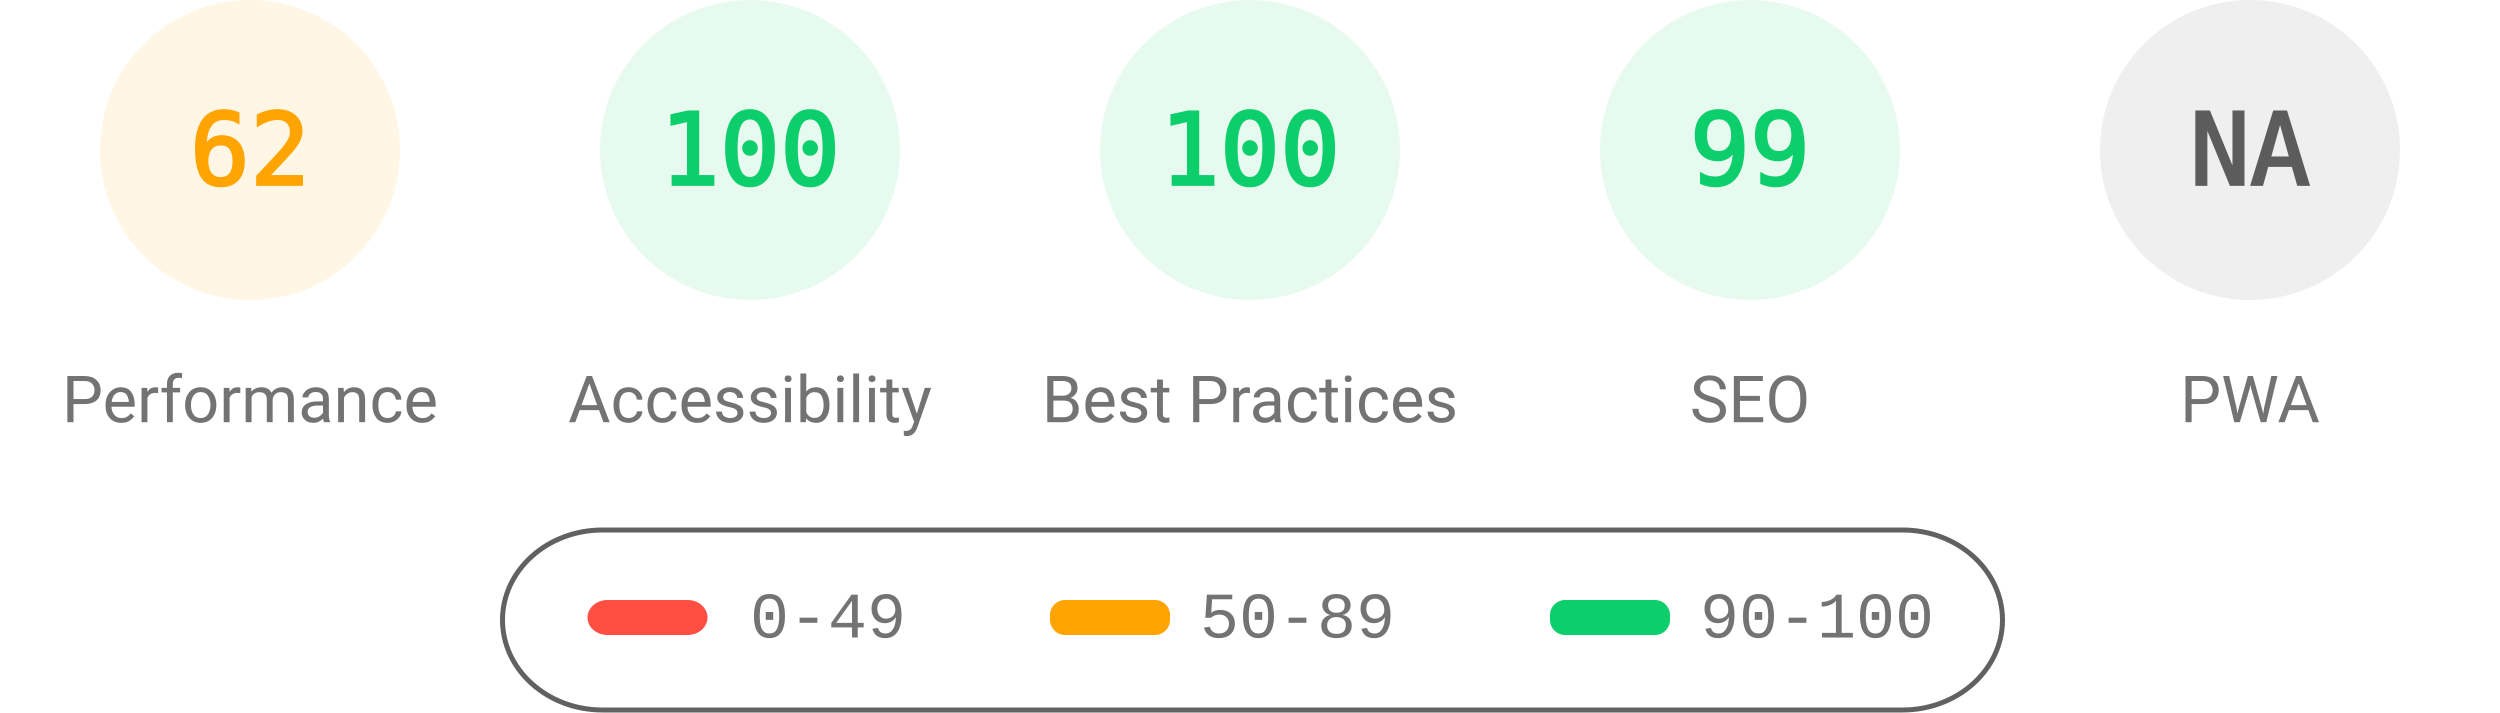
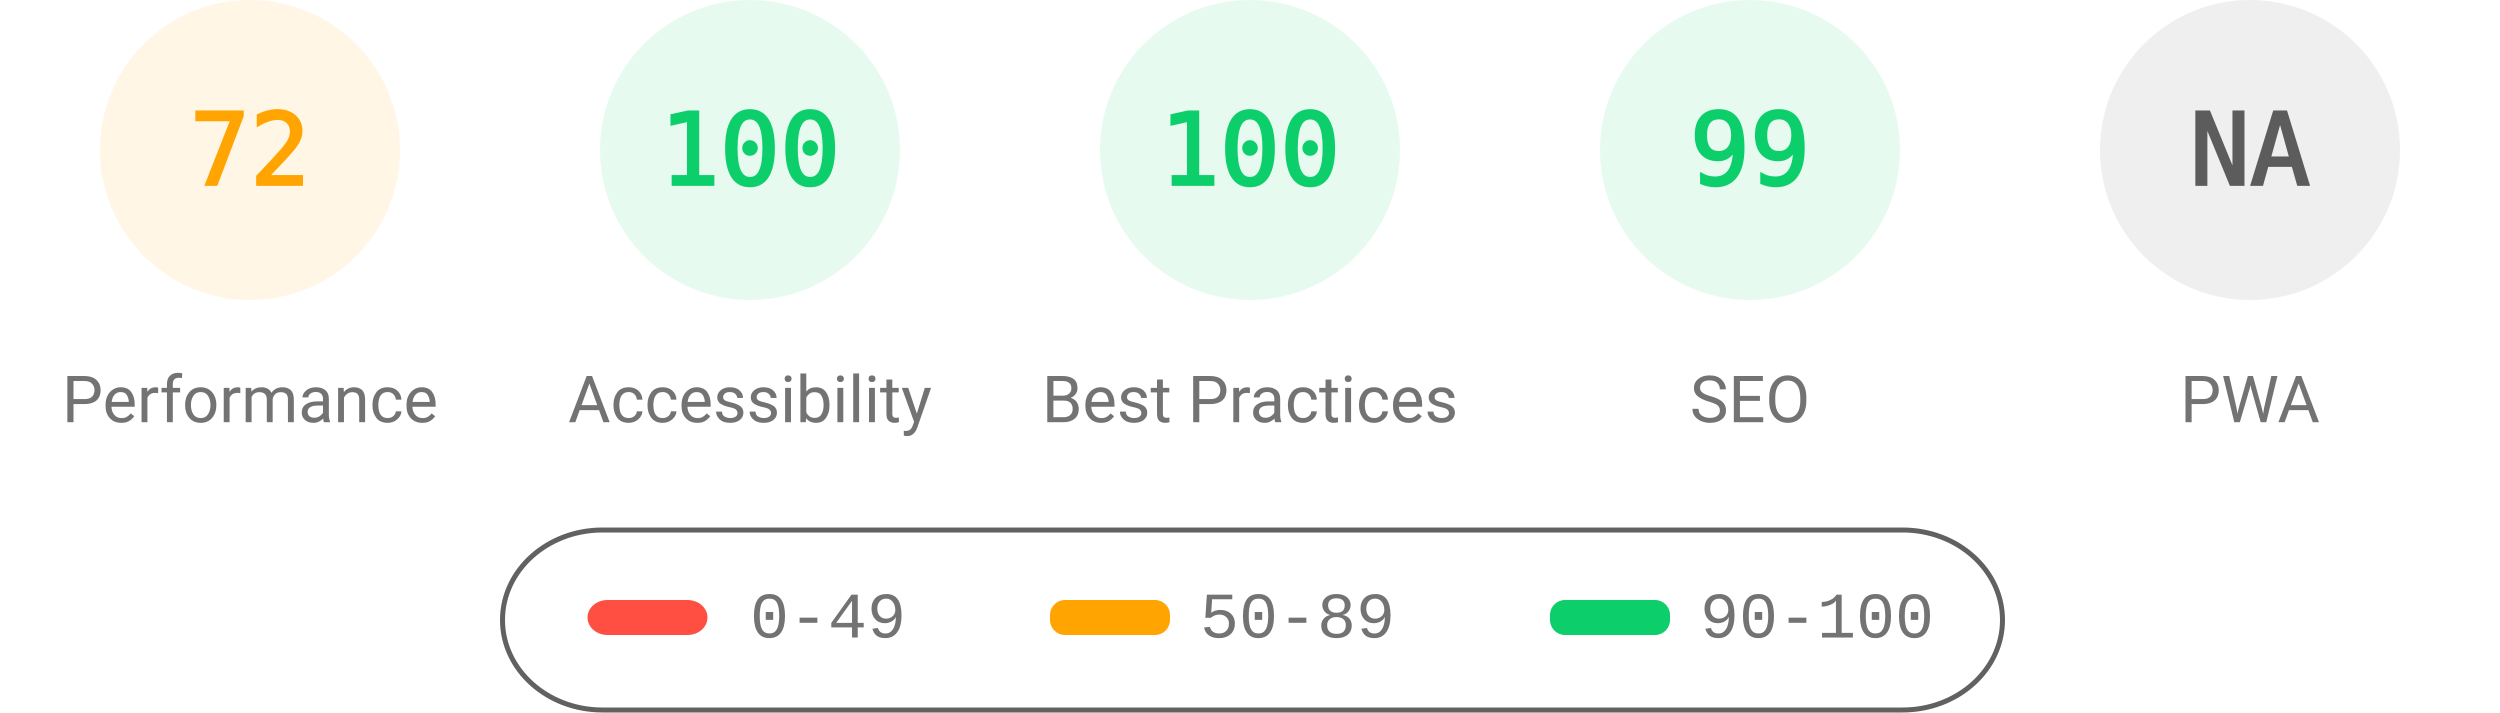
<svg xmlns="http://www.w3.org/2000/svg" fill="none" width="1000" height="285">
  <style>.gauge-base{opacity:.1}.gauge-arc{fill:none;animation-delay:250ms;stroke-linecap:round;transform:rotate(-90deg);transform-origin:100px 60px;animation:load-gauge 1s ease forwards}.guage-text{font-size:40px;font-family:monospace;text-align:center}.guage-red{color:#ff4e42;fill:#ff4e42;stroke:#ff4e42}.guage-orange{color:#ffa400;fill:#ffa400;stroke:#ffa400}.guage-green{color:#0cce6b;fill:#0cce6b;stroke:#0cce6b}.guage-undefined{color:#5c5c5c;fill:#5c5c5c;stroke:#5c5c5c}.guage-title{color:#737373;fill:#737373;stroke:none;font-size:26px;line-height:26px;font-family:Roboto,Halvetica,Arial,sans-serif}@keyframes load-gauge{from{stroke-dasharray:0 352.858}}</style>
  <svg class="guage-div guage-perf guage-orange" viewBox="0 0 200 200" width="200" height="200">
    <circle class="gauge-base" r="56" cx="100" cy="60" stroke-width="8" />
-     <circle class="gauge-arc guage-arc-1" r="56" cx="100" cy="60" stroke-width="8" style="stroke-dasharray:218.152,351.858" />
-     <text class="guage-text" x="100" y="60" alignment-baseline="central" dominant-baseline="central" text-anchor="middle">62</text>
+     <circle class="gauge-arc guage-arc-1" r="56" cx="100" cy="60" stroke-width="8" style="stroke-dasharray:253.338,351.858" />
+     <text class="guage-text" x="100" y="60" alignment-baseline="central" dominant-baseline="central" text-anchor="middle">72</text>
    <text class="guage-title" x="100" y="160" alignment-baseline="central" dominant-baseline="central" text-anchor="middle">Performance</text>
  </svg>
  <svg class="guage-div guage-acc guage-green" viewBox="0 0 200 200" width="200" height="200" x="200">
    <circle class="gauge-base" r="56" cx="100" cy="60" stroke-width="8" />
    <circle class="gauge-arc guage-arc-2" r="56" cx="100" cy="60" stroke-width="8" style="stroke-dasharray:351.858,351.858" />
    <text class="guage-text" x="100" y="60" alignment-baseline="central" dominant-baseline="central" text-anchor="middle">100</text>
    <text class="guage-title" x="100" y="160" alignment-baseline="central" dominant-baseline="central" text-anchor="middle">Accessibility</text>
  </svg>
  <svg class="guage-div guage-best guage-green" viewBox="0 0 200 200" width="200" height="200" x="400">
    <circle class="gauge-base" r="56" cx="100" cy="60" stroke-width="8" />
    <circle class="gauge-arc guage-arc-3" r="56" cx="100" cy="60" stroke-width="8" style="stroke-dasharray:351.858,351.858" />
    <text class="guage-text" x="100" y="60" alignment-baseline="central" dominant-baseline="central" text-anchor="middle">100</text>
    <text class="guage-title" x="100" y="160" alignment-baseline="central" dominant-baseline="central" text-anchor="middle">Best Practices</text>
  </svg>
  <svg class="guage-div guage-seo guage-green" viewBox="0 0 200 200" width="200" height="200" x="600">
    <circle class="gauge-base" r="56" cx="100" cy="60" stroke-width="8" />
    <circle class="gauge-arc guage-arc-4" r="56" cx="100" cy="60" stroke-width="8" style="stroke-dasharray:348.339,351.858" />
    <text class="guage-text" x="100" y="60" alignment-baseline="central" dominant-baseline="central" text-anchor="middle">99</text>
    <text class="guage-title" x="100" y="160" alignment-baseline="central" dominant-baseline="central" text-anchor="middle">SEO</text>
  </svg>
  <svg class="guage-div guage-pwa guage-undefined" viewBox="0 0 200 200" width="200" height="200" x="800">
    <circle class="gauge-base" r="56" cx="100" cy="60" stroke-width="8" />
    <circle class="gauge-arc guage-arc-4" r="56" cx="100" cy="60" stroke-width="8" style="stroke-dasharray:351.858,351.858" />
    <text class="guage-text" x="100" y="60" alignment-baseline="central" dominant-baseline="central" text-anchor="middle">NA</text>
    <text class="guage-title" x="100" y="160" alignment-baseline="central" dominant-baseline="central" text-anchor="middle">PWA</text>
  </svg>
  <svg width="604" height="76" x="200" y="210">
    <path fill="none" id="canvas_background" d="M-1-1h604v80H-1z" />
    <rect fill-opacity="0" stroke="#616161" stroke-width="2" rx="40" id="svg_2" height="72" width="600" y="2" x="1" fill="#000" />
    <rect stroke="#000" rx="8" id="svg_3" height="14" width="48" y="30" x="35" stroke-opacity="null" stroke-width="0" fill="#ff4e42" />
    <rect stroke="#000" rx="6" id="svg_4" height="14" width="48" y="30" x="220" stroke-opacity="null" stroke-width="0" fill="#ffa400" />
    <rect stroke="#000" rx="6" id="svg_5" height="14" width="48" y="30" x="420" stroke-opacity="null" stroke-width="0" fill="#0cce6b" />
    <text xml:space="preserve" text-anchor="start" font-family="'Courier New', Courier, monospace" font-size="26" id="svg_6" y="45" x="100" stroke-opacity="null" stroke-width="0" stroke="#000" fill="#737373">0-49</text>
    <text xml:space="preserve" text-anchor="start" font-family="'Courier New', Courier, monospace" font-size="26" id="svg_7" y="45" x="280" stroke-opacity="null" stroke-width="0" stroke="#000" fill="#737373">50-89</text>
    <text xml:space="preserve" text-anchor="start" font-family="'Courier New', Courier, monospace" font-size="26" id="svg_8" y="45" x="480" stroke-opacity="null" stroke-width="0" stroke="#000" fill="#737373">90-100</text>
  </svg>
</svg>
